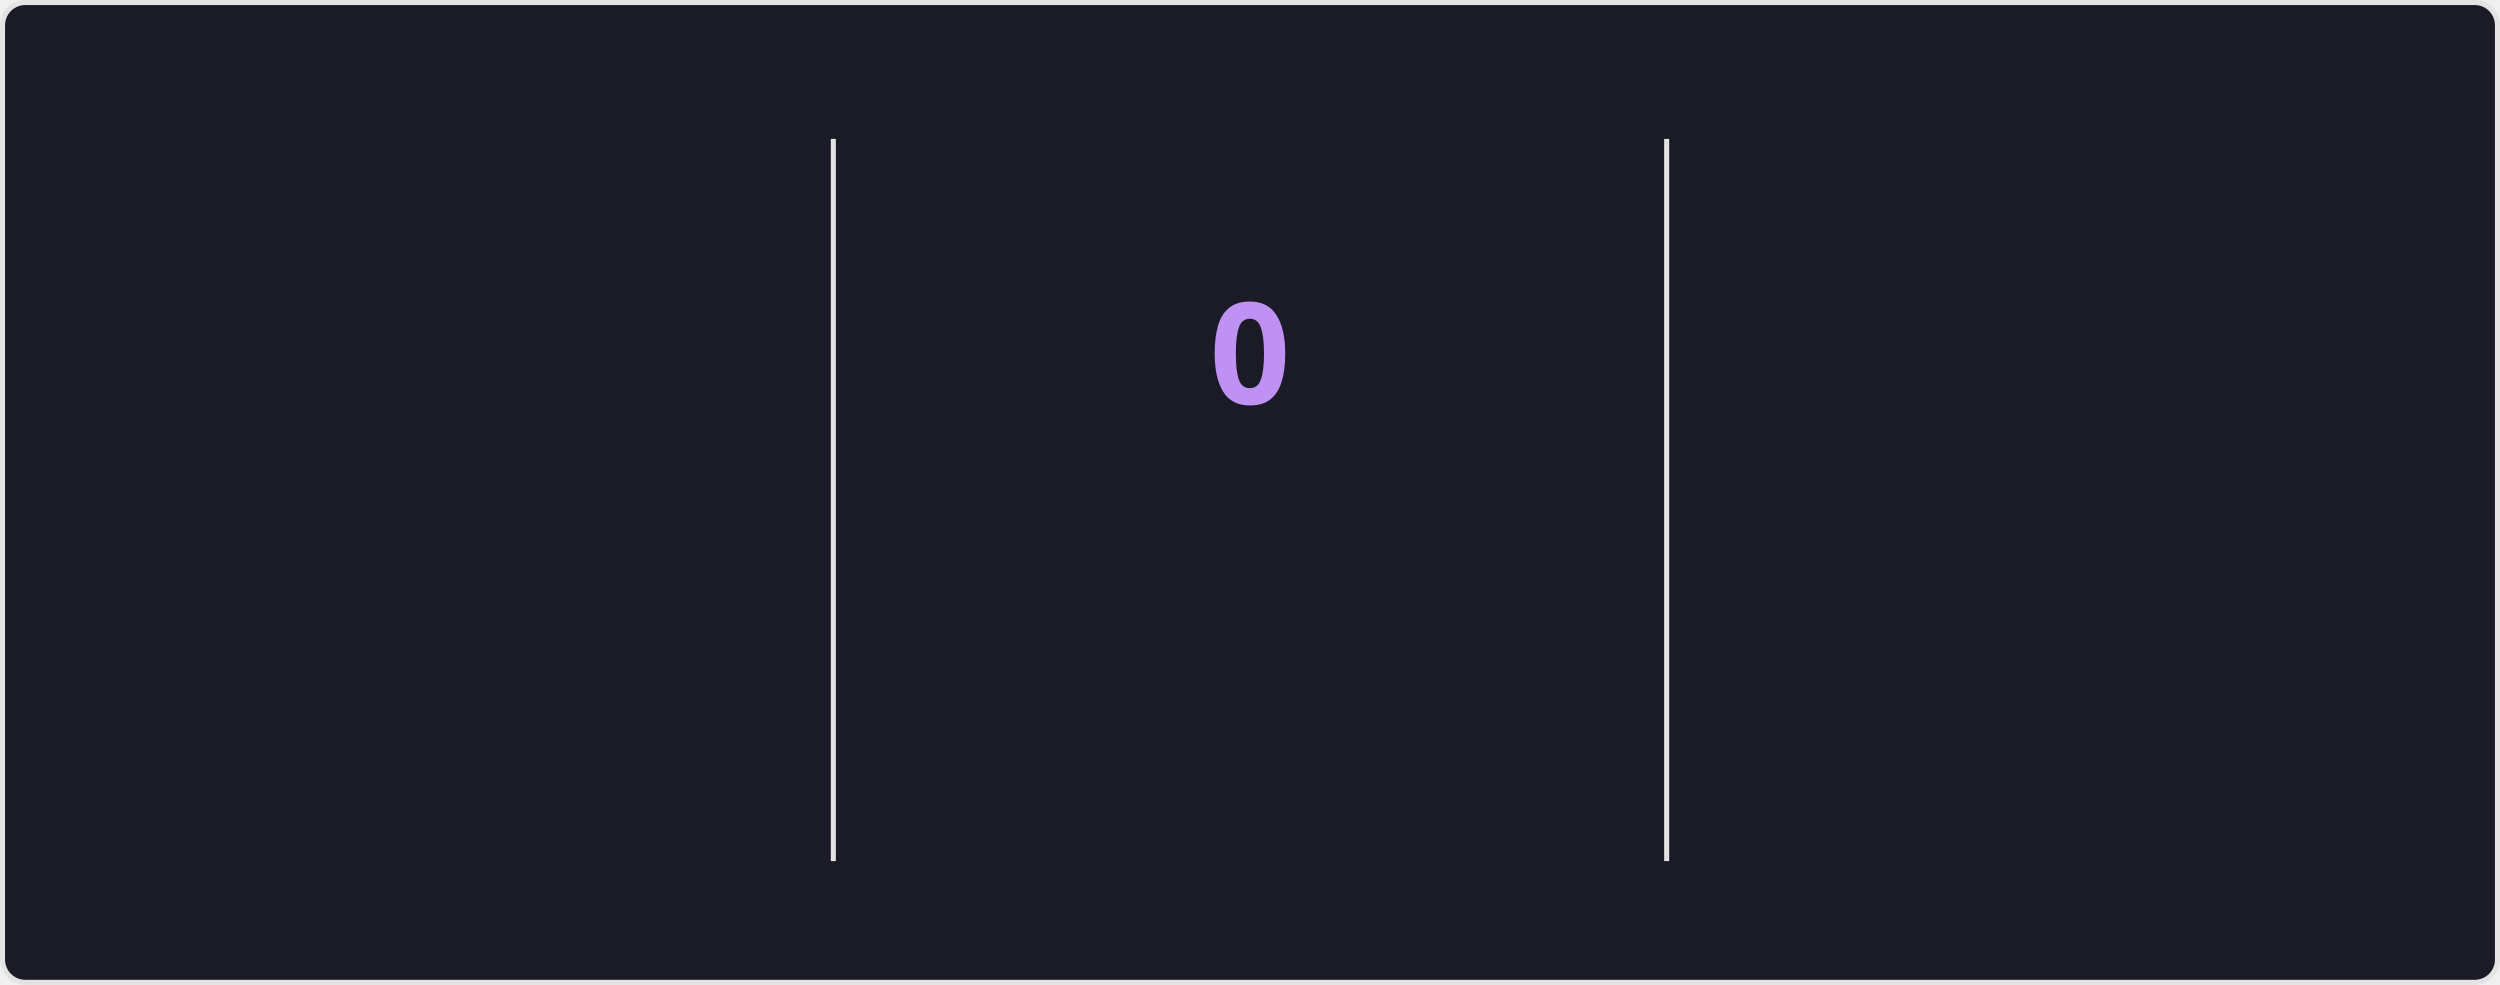
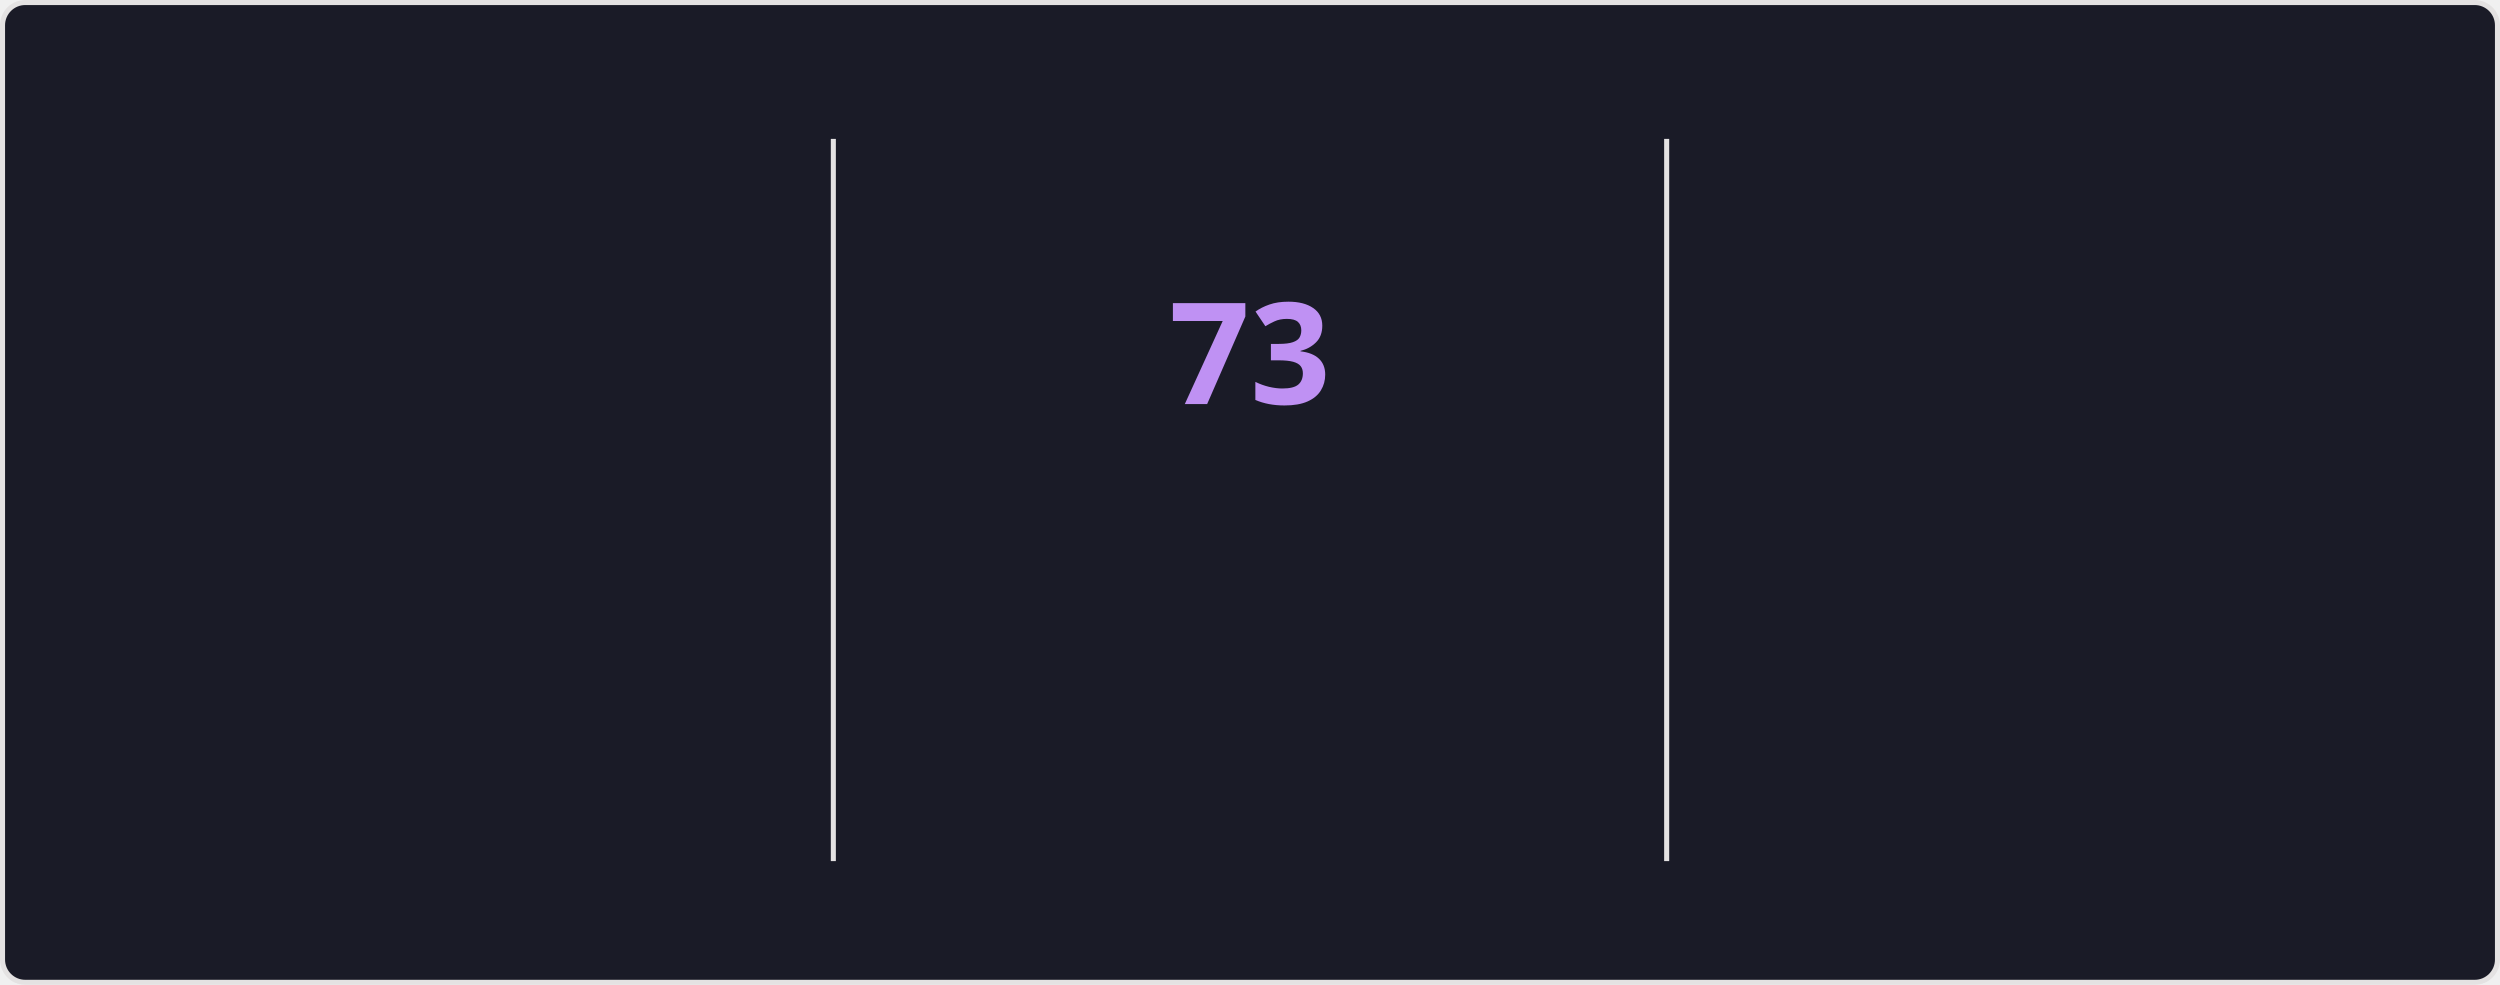
<svg xmlns="http://www.w3.org/2000/svg" style="isolation: isolate" viewBox="0 0 495 195" width="495px" height="195px" direction="ltr">
  <style>
    @keyframes currstreak {
      0% { font-size: 3px; opacity: 0.2; }
      80% { font-size: 34px; opacity: 1; }
      100% { font-size: 28px; opacity: 1; }
    }
    @keyframes fadein {
      0% { opacity: 0; }
      100% { opacity: 1; }
    }
    .big-number {
      font-family: "Segoe UI", Ubuntu, sans-serif;
      font-weight: 700;
      font-size: 28px;
      fill: #70a5fd;
    }
    .label {
      font-family: "Segoe UI", Ubuntu, sans-serif;
      font-weight: 400;
      font-size: 14px;
      fill: #70a5fd;
    }
    .range-text {
      font-family: "Segoe UI", Ubuntu, sans-serif;
      font-weight: 400;
      font-size: 12px;
      fill: #38bdae;
    }
    .current-streak-num {
      font-family: "Segoe UI", Ubuntu, sans-serif;
      font-weight: 700;
      font-size: 28px;
      fill: #bf91f3;
    }</style>
  <defs>
    <clipPath id="outer_rectangle">
      <rect width="495" height="195" rx="4.5" />
    </clipPath>
    <mask id="mask_out_ring_behind_fire">
      <rect width="495" height="195" fill="white" />
      <ellipse id="mask-ellipse" cx="247.5" cy="32" rx="13" ry="18" fill="black" />
    </mask>
  </defs>
  <g clip-path="url(#outer_rectangle)">
    <g style="isolation: isolate">
      <rect fill="#1a1b27" rx="4.5" x="0.5" y="0.5" width="494" height="194" stroke="#e4e2e2" />
    </g>
    <g style="isolation: isolate">
      <line x1="165" y1="28" x2="165" y2="170" vector-effect="non-scaling-stroke" stroke-width="1" stroke="#e4e2e2" stroke-linejoin="miter" stroke-linecap="square" stroke-miterlimit="3" />
      <line x1="330" y1="28" x2="330" y2="170" vector-effect="non-scaling-stroke" stroke-width="1" stroke="#e4e2e2" stroke-linejoin="miter" stroke-linecap="square" stroke-miterlimit="3" />
    </g>
    <g style="isolation: isolate">
      <g transform="translate(82.5, 48)">
        <text x="0" y="32" stroke-width="0" text-anchor="middle" class="big-number" style="opacity: 0; animation: fadein 0.5s linear forwards 0.6s">
            5.9K
          </text>
      </g>
      <g transform="translate(82.5, 84)">
        <text x="0" y="32" stroke-width="0" text-anchor="middle" class="label" style="opacity: 0; animation: fadein 0.5s linear forwards 0.7s">
            Total Contributions
          </text>
      </g>
      <g transform="translate(82.5, 114)">
        <text x="0" y="32" stroke-width="0" text-anchor="middle" class="range-text" style="opacity: 0; animation: fadein 0.5s linear forwards 0.8s">
            Sep 21 - Present
          </text>
      </g>
    </g>
    <g style="isolation: isolate">
      <g mask="url(#mask_out_ring_behind_fire)">
        <circle cx="247.5" cy="71" r="40" fill="none" stroke="#70a5fd" stroke-width="5" style="opacity: 0; animation: fadein 0.5s linear forwards 0.4s" />
      </g>
      <g transform="translate(247.5, 19.5)" stroke-opacity="0" style="opacity: 0; animation: fadein 0.5s linear forwards 0.6s">
        <path d="M -12 -0.5 L 15 -0.5 L 15 23.5 L -12 23.5 L -12 -0.5 Z" fill="none" />
        <path d="M 1.5 0.67 C 1.5 0.67 2.24 3.32 2.24 5.47 C 2.24 7.53 0.89 9.2 -1.17 9.2 C -3.23 9.2 -4.79 7.53 -4.79 5.47 L -4.76 5.11 C -6.78 7.51 -8 10.62 -8 13.99 C -8 18.41 -4.42 22 0 22 C 4.42 22 8 18.41 8 13.99 C 8 8.6 5.41 3.79 1.5 0.67 Z M -0.29 19 C -2.07 19 -3.51 17.6 -3.51 15.86 C -3.51 14.24 -2.46 13.1 -0.7 12.74 C 1.07 12.38 2.9 11.53 3.92 10.16 C 4.31 11.45 4.51 12.81 4.51 14.2 C 4.51 16.85 2.36 19 -0.29 19 Z" fill="#70a5fd" stroke-opacity="0" />
      </g>
      <g transform="translate(247.5, 48)">
        <text x="0" y="32" stroke-width="0" text-anchor="middle" class="current-streak-num" style="animation: currstreak 0.6s linear forwards">
-             0
+             73
          </text>
      </g>
      <g transform="translate(247.5, 108)">
        <text x="0" y="32" stroke-width="0" text-anchor="middle" class="label" style="opacity: 0; animation: fadein 0.5s linear forwards 0.9s">
            Current Streak
          </text>
      </g>
      <g transform="translate(247.5, 145)">
        <text x="0" y="21" stroke-width="0" text-anchor="middle" class="range-text" style="opacity: 0; animation: fadein 0.5s linear forwards 0.9s">
-             0 days
+             Jul 12 - Sep 22
          </text>
      </g>
    </g>
    <g style="isolation: isolate">
      <g transform="translate(412.5, 48)">
        <text x="0" y="32" stroke-width="0" text-anchor="middle" class="big-number" style="opacity: 0; animation: fadein 0.5s linear forwards 1.2s">
-             72
+             73
          </text>
      </g>
      <g transform="translate(412.5, 84)">
        <text x="0" y="32" stroke-width="0" text-anchor="middle" class="label" style="opacity: 0; animation: fadein 0.5s linear forwards 1.3s">
            Longest Streak
          </text>
      </g>
      <g transform="translate(412.5, 114)">
        <text x="0" y="32" stroke-width="0" text-anchor="middle" class="range-text" style="opacity: 0; animation: fadein 0.5s linear forwards 1.4s">
-             Jul 12 - Sep 21
+             Jul 12 - Sep 22
          </text>
      </g>
    </g>
  </g>
</svg>
